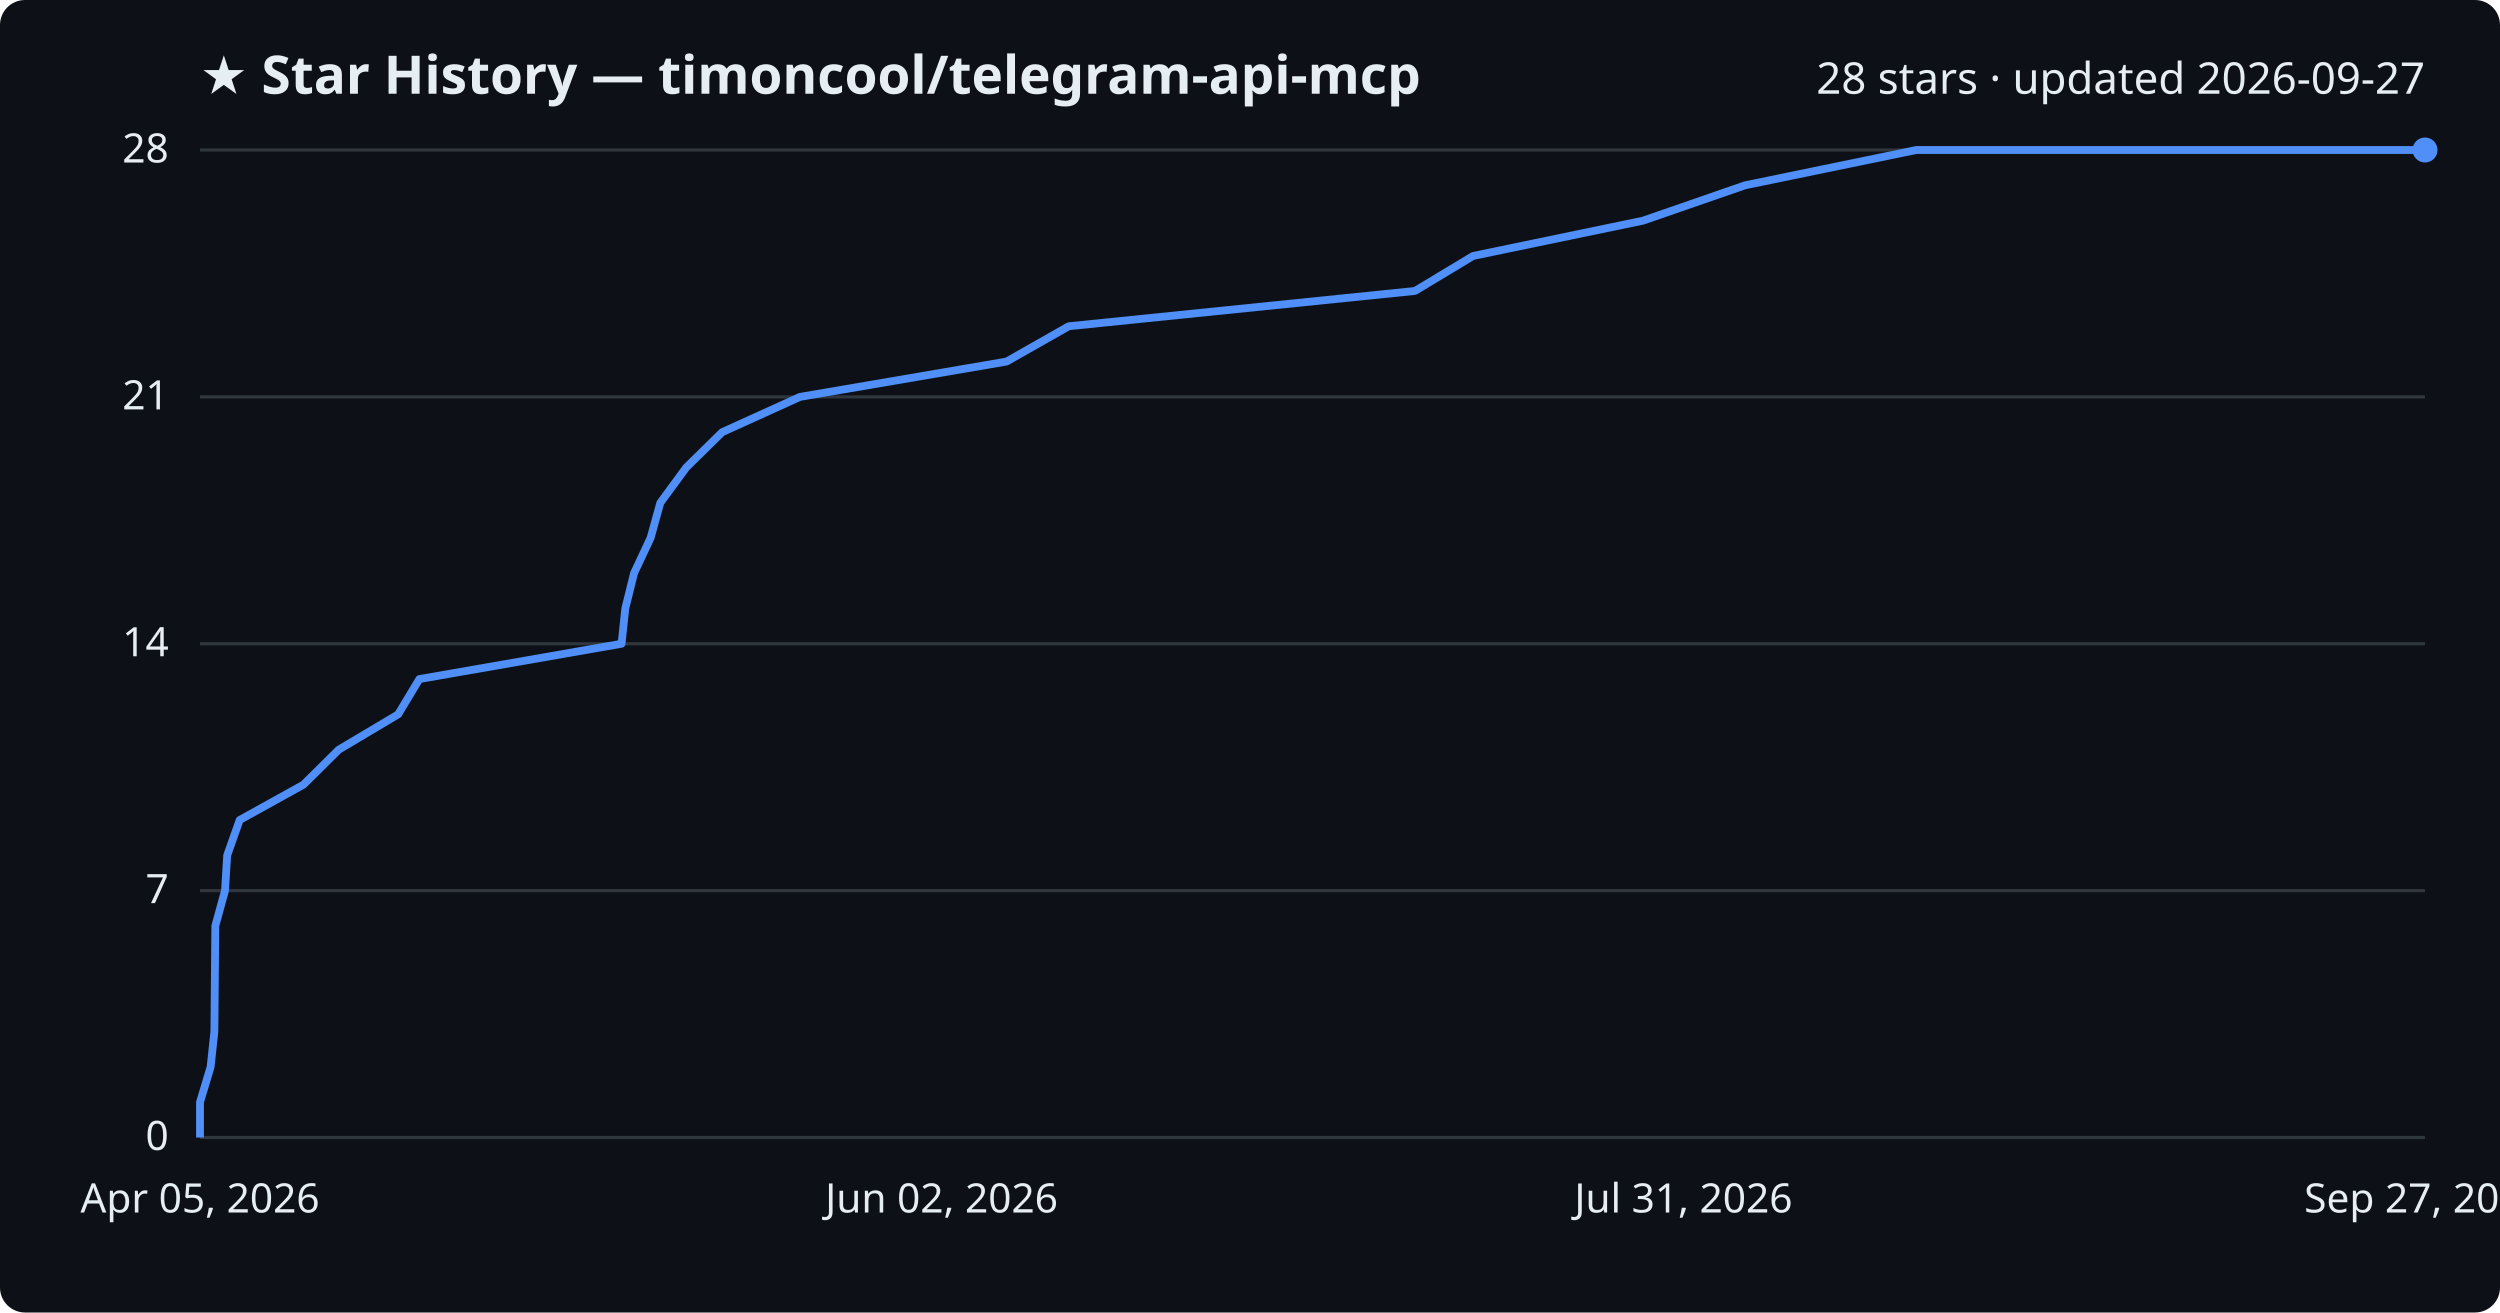
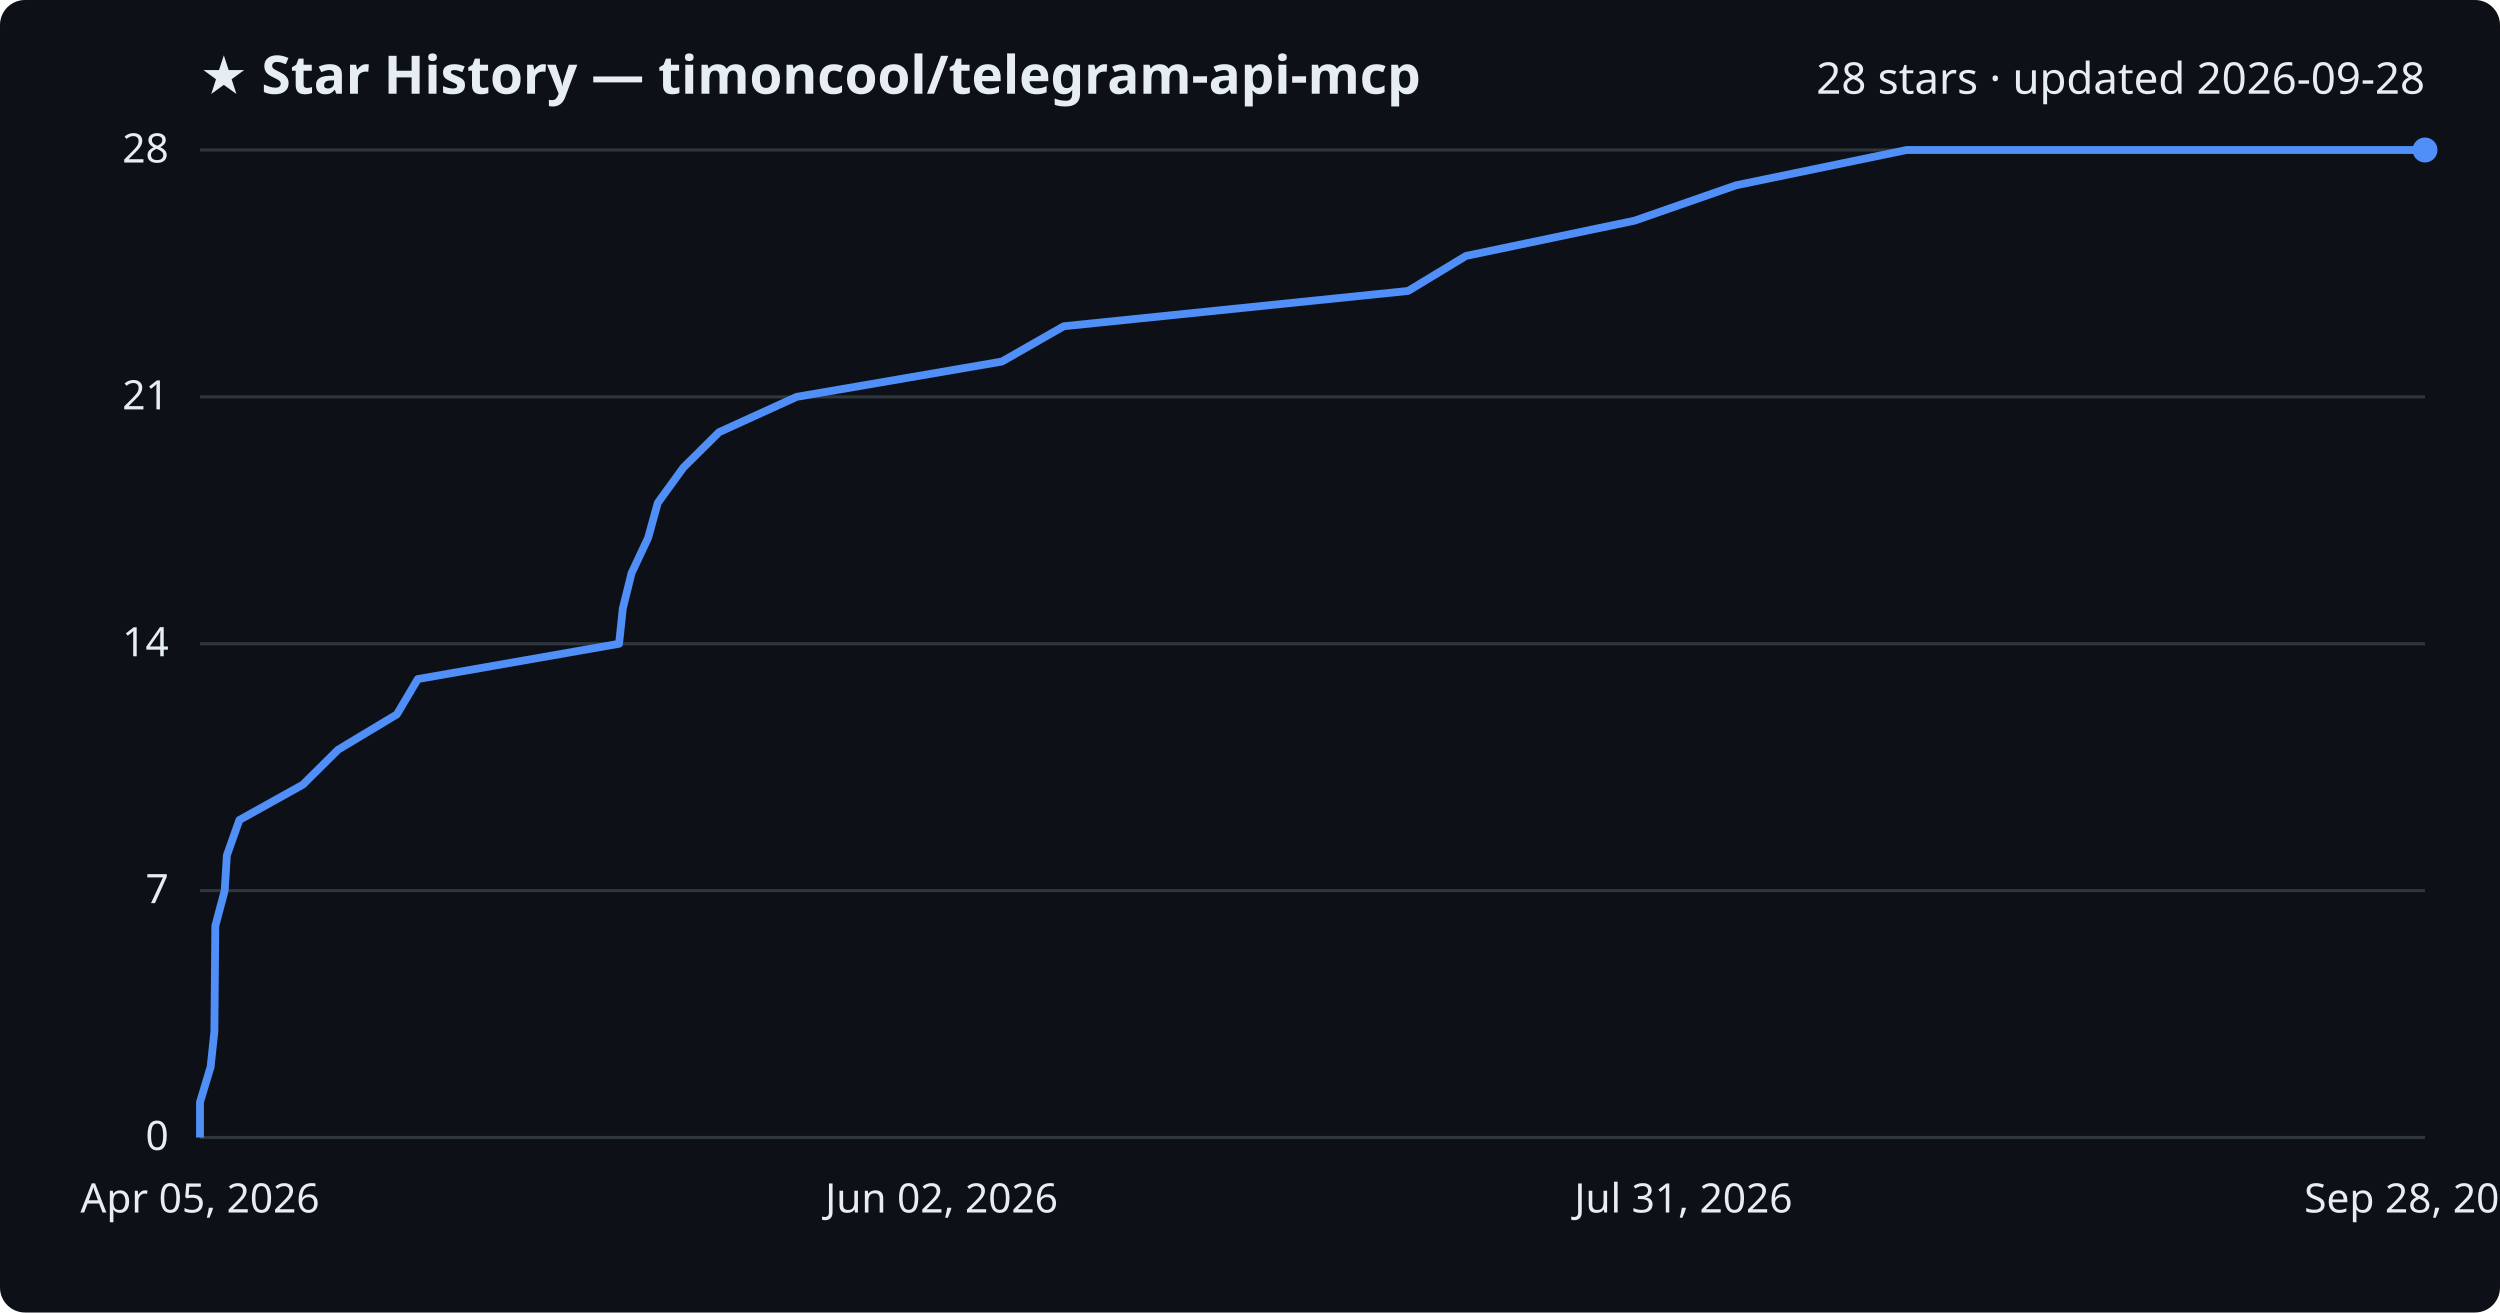
<svg xmlns="http://www.w3.org/2000/svg" viewBox="0 0 800 420" font-family="Segoe UI, sans-serif">
  <rect width="800" height="420" fill="#0d1117" rx="8" />
  <text x="64" y="30" fill="#e6edf3" font-size="17" font-weight="700">★ Star History — timoncool/telegram-api-mcp</text>
-   <text x="776" y="30" fill="#e6edf3" font-size="14" text-anchor="end">28 stars · updated 2026-09-27</text>
+   <text x="776" y="30" fill="#e6edf3" font-size="14" text-anchor="end">28 stars · updated 2026-09-28</text>
  <line x1="64" y1="364.0" x2="776" y2="364.0" stroke="#30363d" stroke-width="1" />
  <text x="54" y="368.0" fill="#e6edf3" font-size="13" text-anchor="end">0</text>
  <line x1="64" y1="285.0" x2="776" y2="285.0" stroke="#30363d" stroke-width="1" />
  <text x="54" y="289.0" fill="#e6edf3" font-size="13" text-anchor="end">7</text>
  <line x1="64" y1="206.0" x2="776" y2="206.0" stroke="#30363d" stroke-width="1" />
  <text x="54" y="210.0" fill="#e6edf3" font-size="13" text-anchor="end">14</text>
  <line x1="64" y1="127.0" x2="776" y2="127.0" stroke="#30363d" stroke-width="1" />
  <text x="54" y="131.0" fill="#e6edf3" font-size="13" text-anchor="end">21</text>
  <line x1="64" y1="48.0" x2="776" y2="48.0" stroke="#30363d" stroke-width="1" />
  <text x="54" y="52.0" fill="#e6edf3" font-size="13" text-anchor="end">28</text>
-   <path d="M64.0,364.0 L64.0,352.7 L67.4,341.4 L68.6,330.1 L68.7,318.9 L68.8,307.6 L68.9,296.3 L72.0,285.0 L72.7,273.7 L76.7,262.4 L97.1,251.1 L108.4,239.9 L127.4,228.6 L134.2,217.3 L198.9,206.0 L200.1,194.7 L202.9,183.4 L208.2,172.1 L211.3,160.9 L219.6,149.6 L231.1,138.3 L256.0,127.0 L322.1,115.7 L342.0,104.4 L452.8,93.1 L471.4,81.9 L525.8,70.6 L558.4,59.3 L613.2,48.0 L776.0,48.0" fill="none" stroke="#4f8ff7" stroke-width="2.5" stroke-linejoin="round" />
+   <path d="M64.0,364.0 L64.0,352.7 L67.4,341.4 L68.6,330.1 L68.7,318.9 L68.8,307.6 L68.9,296.3 L71.9,285.0 L72.6,273.7 L76.6,262.4 L96.9,251.1 L108.2,239.9 L127.0,228.6 L133.7,217.3 L198.1,206.0 L199.3,194.7 L202.1,183.4 L207.4,172.1 L210.5,160.9 L218.7,149.6 L230.1,138.3 L254.9,127.0 L320.6,115.7 L340.4,104.4 L450.6,93.1 L469.1,81.9 L523.1,70.6 L555.5,59.3 L610.1,48.0 L776.0,48.0" fill="none" stroke="#4f8ff7" stroke-width="2.5" stroke-linejoin="round" />
  <circle cx="776.0" cy="48.0" r="4" fill="#4f8ff7" />
  <text x="64.0" y="388" fill="#e6edf3" font-size="13" text-anchor="middle">Apr 05, 2026</text>
  <text x="301.3" y="388" fill="#e6edf3" font-size="13" text-anchor="middle">Jun 02, 2026</text>
  <text x="538.7" y="388" fill="#e6edf3" font-size="13" text-anchor="middle">Jul 31, 2026</text>
-   <text x="776.0" y="388" fill="#e6edf3" font-size="13" text-anchor="middle">Sep 27, 2026</text>
+   <text x="776.0" y="388" fill="#e6edf3" font-size="13" text-anchor="middle">Sep 28, 2026</text>
</svg>
